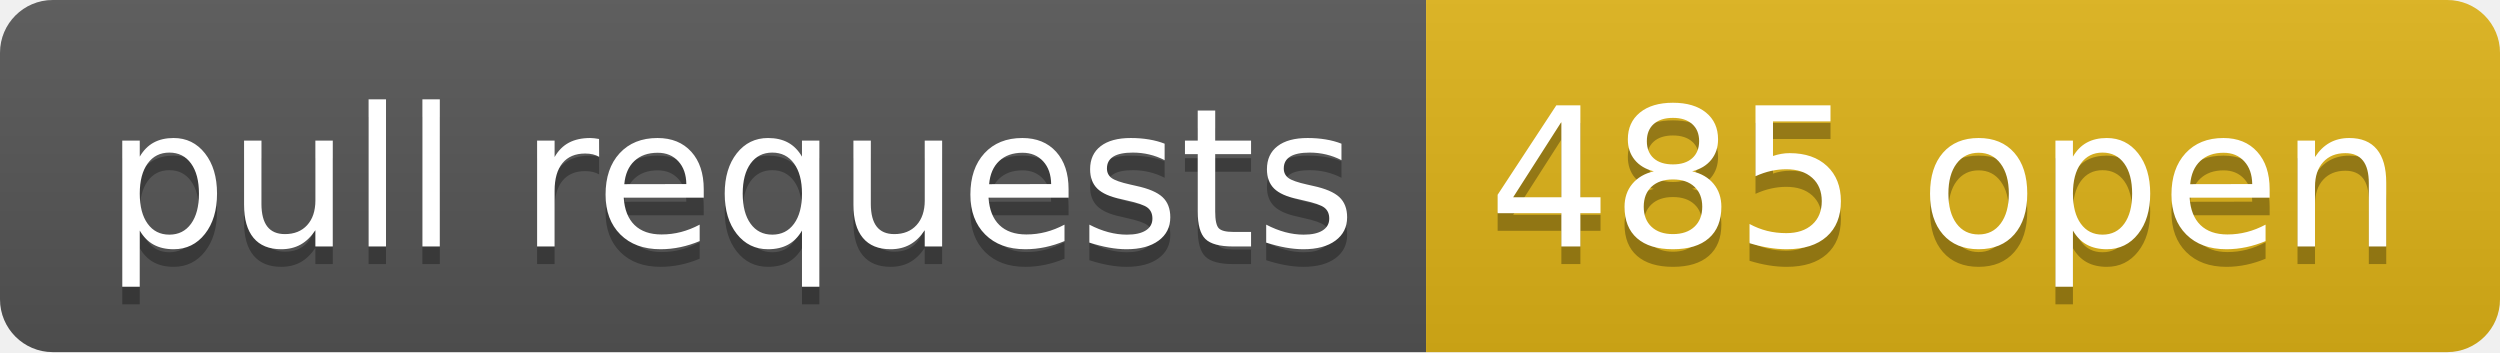
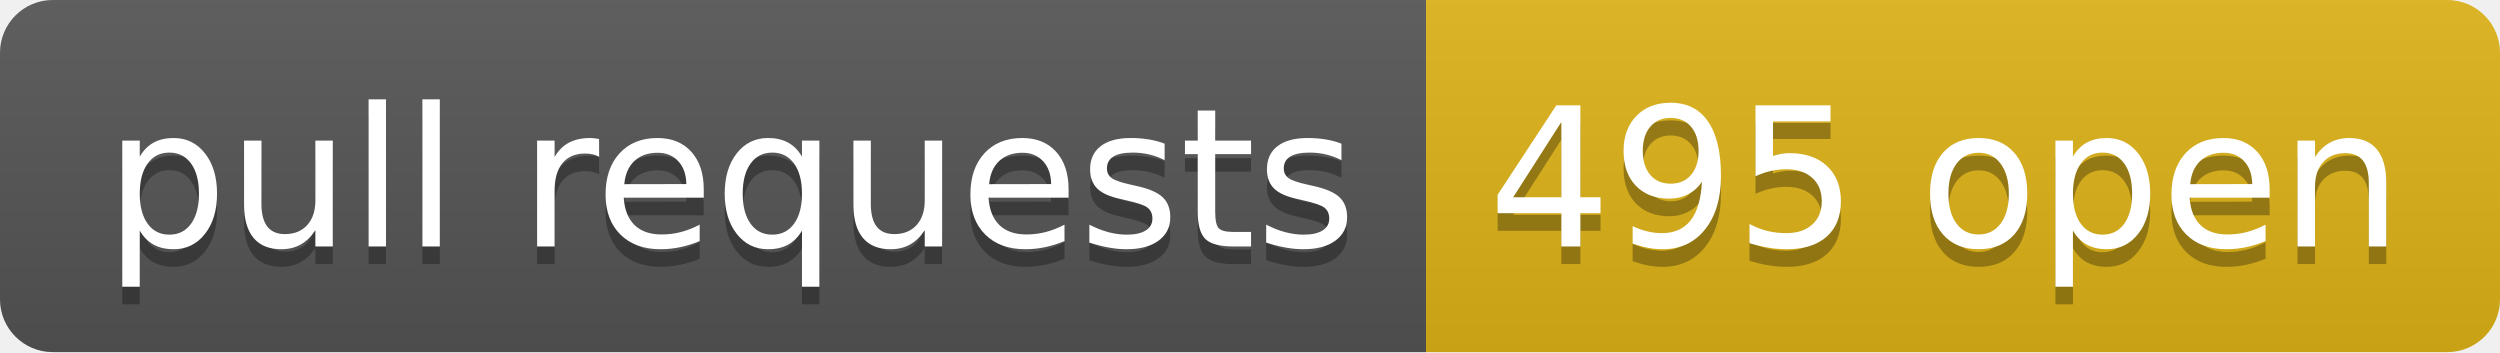
- <svg xmlns="http://www.w3.org/2000/svg" width="142" height="20" role="img" aria-label="pull requests: 485 open">
+ <svg xmlns="http://www.w3.org/2000/svg" width="142" height="20" role="img" aria-label="pull requests: 495 open">
  <linearGradient id="s" x2="0" y2="100%">
    <stop offset="0" stop-color="#bbb" stop-opacity=".1" />
    <stop offset="1" stop-opacity=".1" />
  </linearGradient>
  <clipPath id="r">
    <rect width="142" height="20" rx="3" fill="#fff" />
  </clipPath>
  <g clip-path="url(#r)">
    <rect width="81" height="20" fill="#555" />
    <rect x="81" width="61" height="20" fill="#dfb317" />
    <rect width="142" height="20" fill="url(#s)" />
  </g>
  <g fill="#fff" text-anchor="middle" font-family="Verdana,Geneva,DejaVu Sans,sans-serif" text-rendering="geometricPrecision" font-size="110">
    <text aria-hidden="true" x="415" y="150" fill="#010101" fill-opacity=".3" transform="scale(.1)" textLength="710">pull requests</text>
    <text x="415" y="140" transform="scale(.1)" fill="#fff" textLength="710">pull requests</text>
-     <text aria-hidden="true" x="1105" y="150" fill="#010101" fill-opacity=".3" transform="scale(.1)" textLength="510">485 open</text>
-     <text x="1105" y="140" transform="scale(.1)" fill="#fff" textLength="510">485 open</text>
+     <text aria-hidden="true" x="1105" y="150" fill="#010101" fill-opacity=".3" transform="scale(.1)" textLength="510">495 open</text>
+     <text x="1105" y="140" transform="scale(.1)" fill="#fff" textLength="510">495 open</text>
  </g>
</svg>
